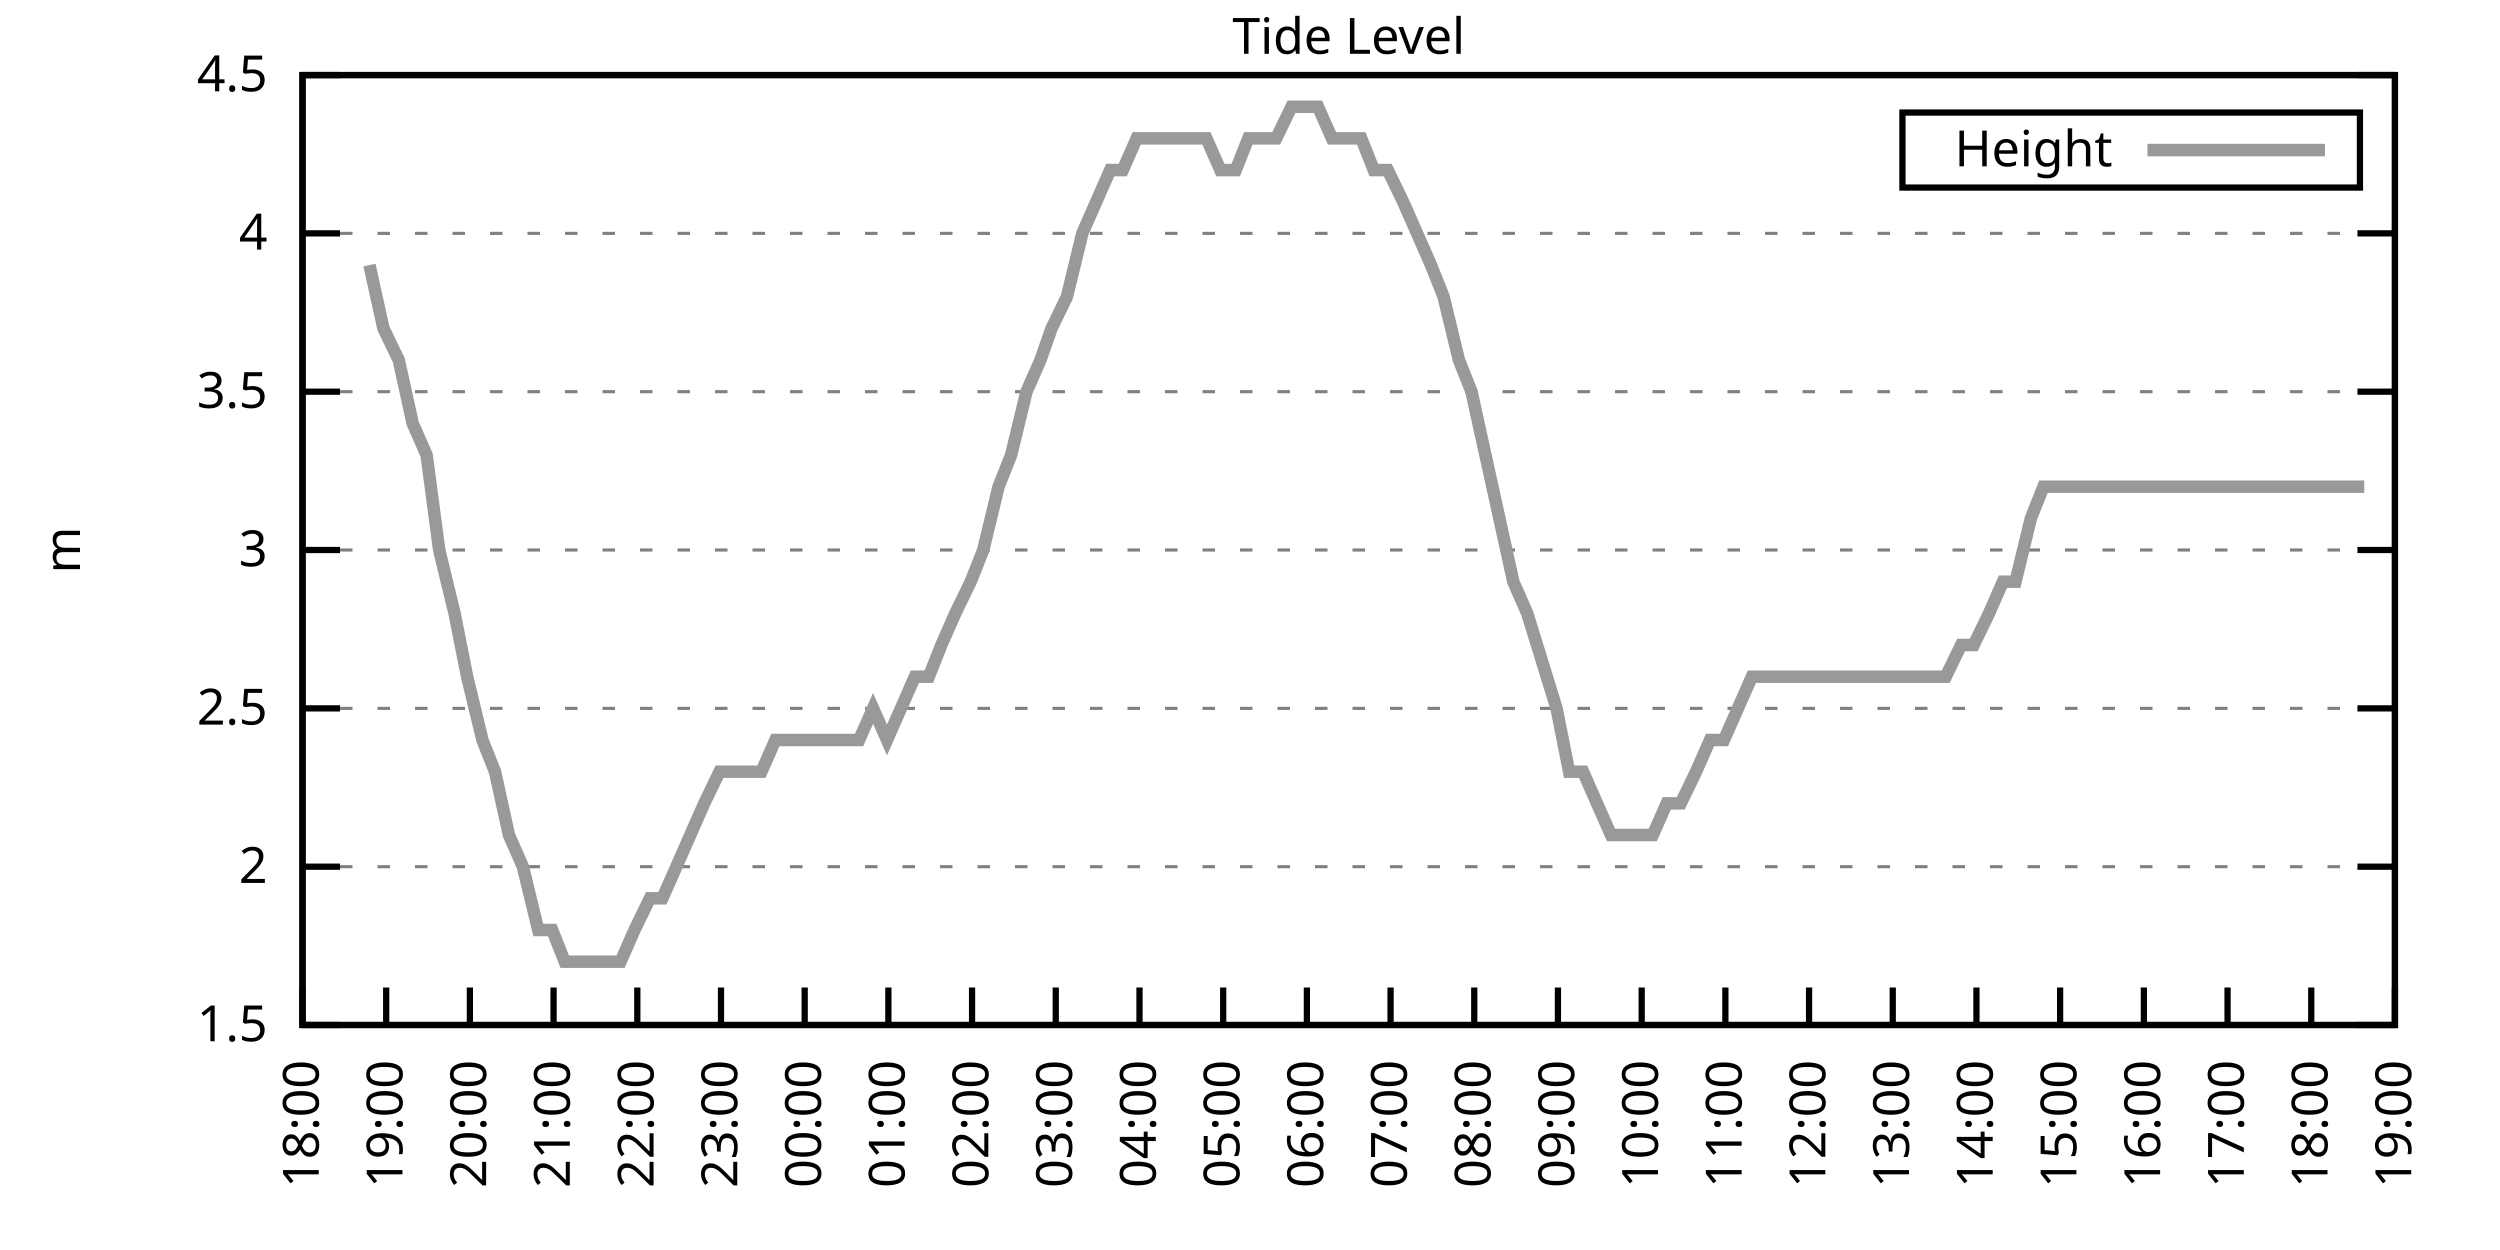
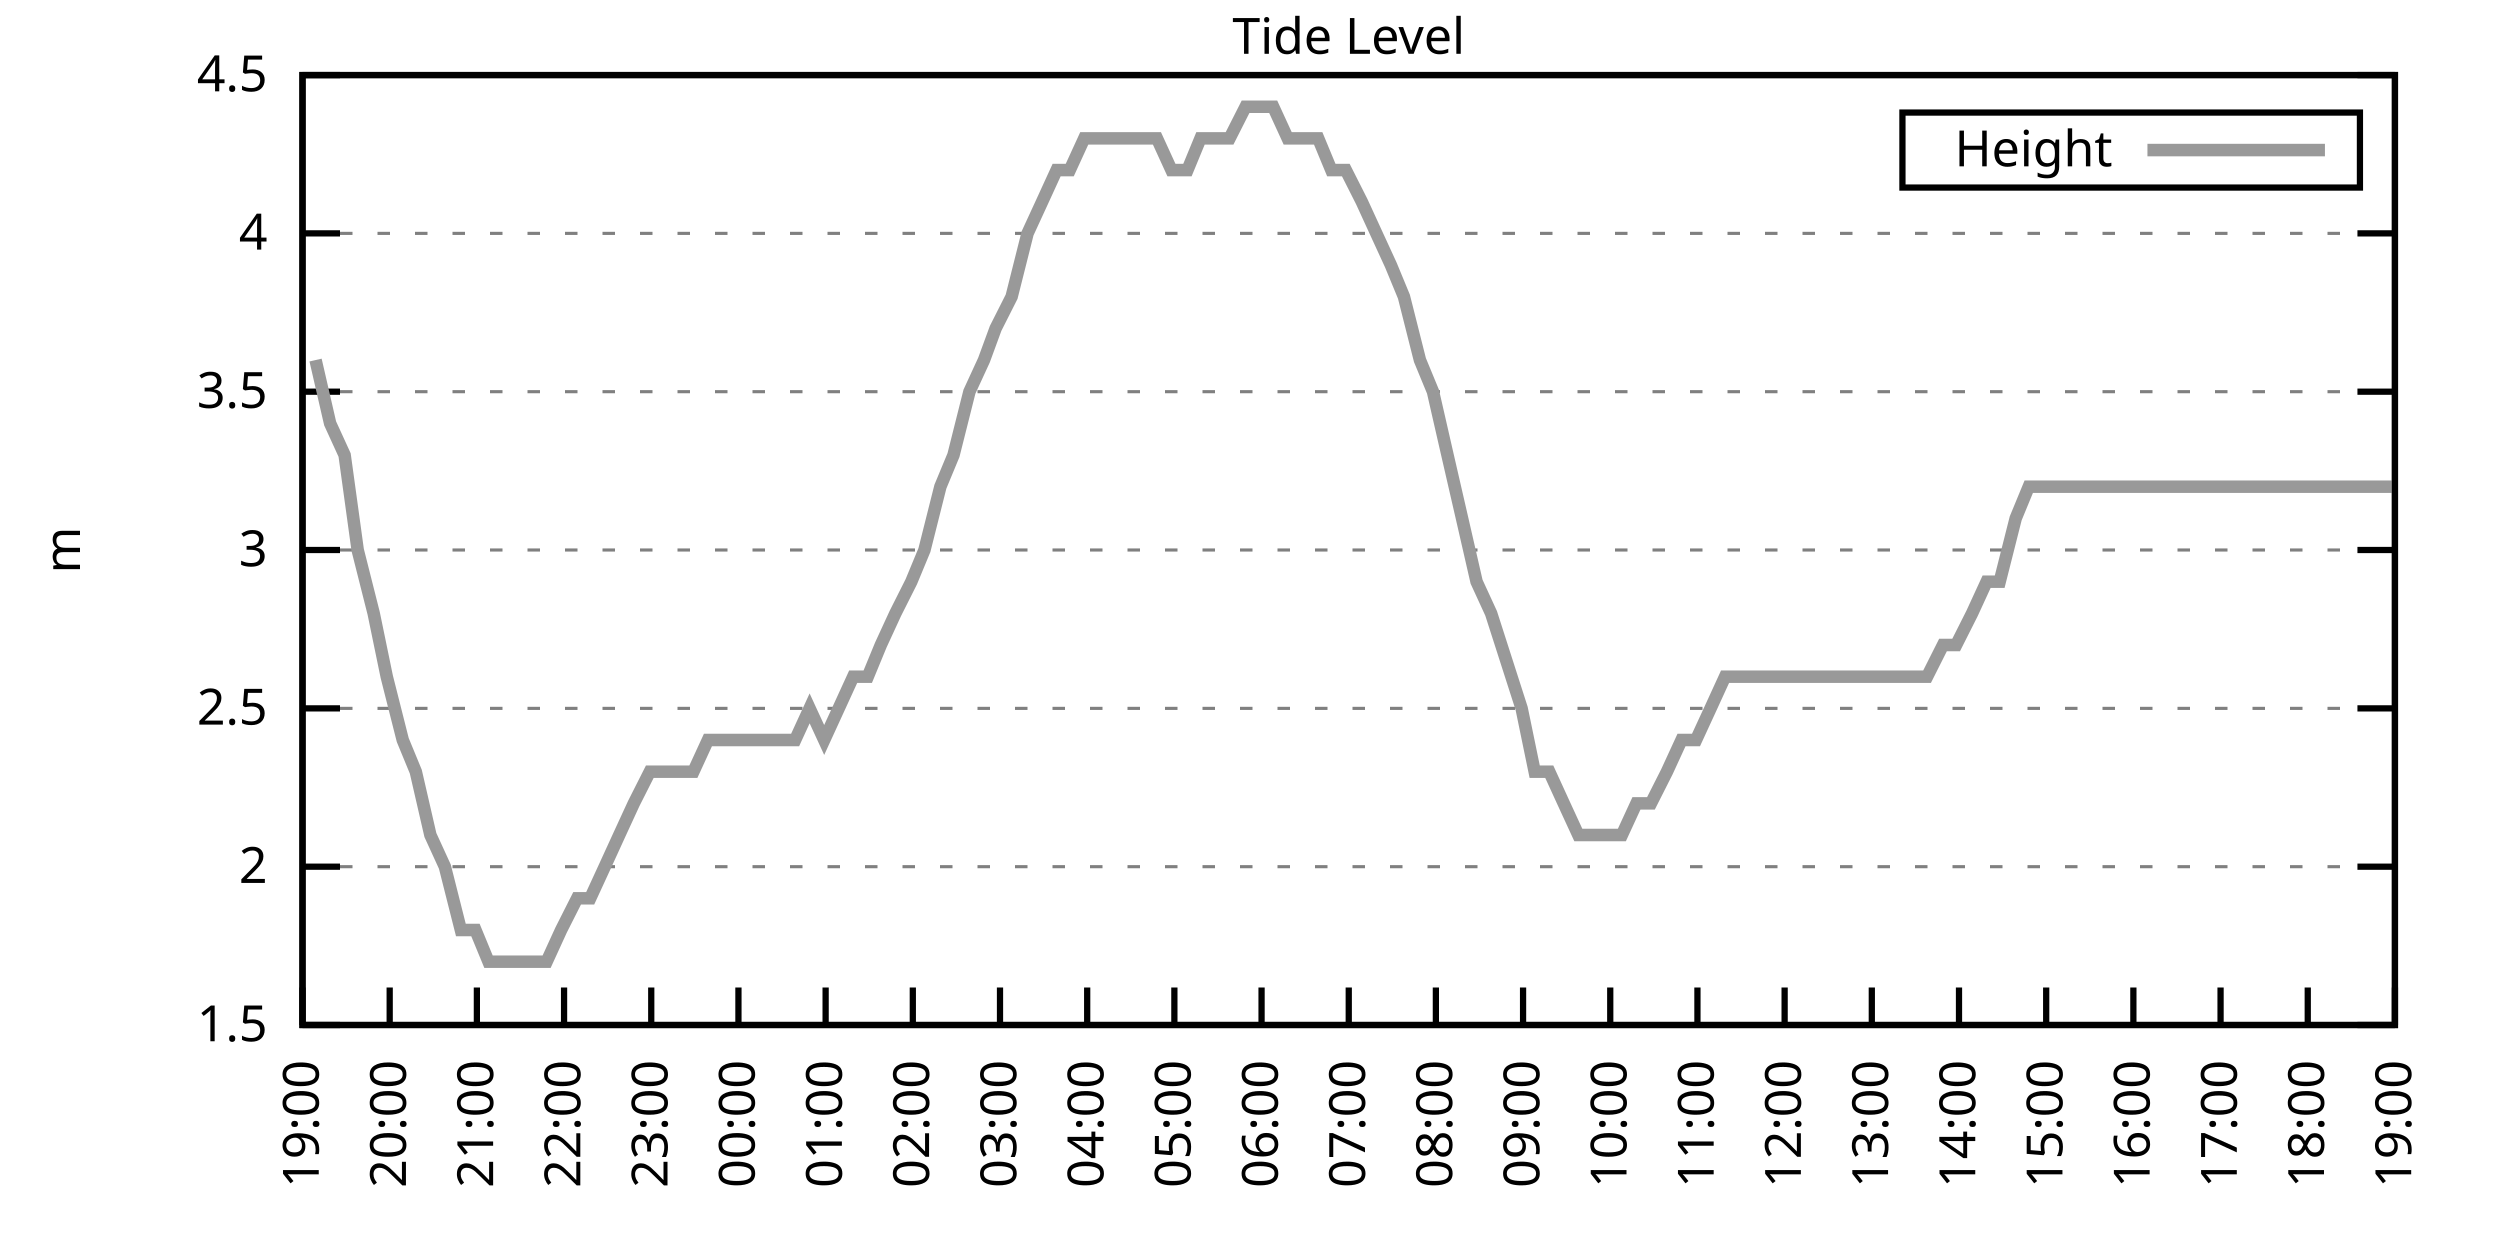
<svg xmlns="http://www.w3.org/2000/svg" xmlns:xlink="http://www.w3.org/1999/xlink" width="400" height="200" viewBox="0 0 400 200">
  <g id="gnuplot_canvas">
    <rect x="0" y="0" width="400" height="200" fill="none" />
    <defs>
      <circle id="gpDot" r="0.5" stroke-width="0.5" stroke="currentColor" />
      <path id="gpPt0" stroke-width="0.333" stroke="currentColor" d="M-1,0 h2 M0,-1 v2" />
      <path id="gpPt1" stroke-width="0.333" stroke="currentColor" d="M-1,-1 L1,1 M1,-1 L-1,1" />
      <path id="gpPt2" stroke-width="0.333" stroke="currentColor" d="M-1,0 L1,0 M0,-1 L0,1 M-1,-1 L1,1 M-1,1 L1,-1" />
      <rect id="gpPt3" stroke-width="0.333" stroke="currentColor" x="-1" y="-1" width="2" height="2" />
      <rect id="gpPt4" stroke-width="0.333" stroke="currentColor" fill="currentColor" x="-1" y="-1" width="2" height="2" />
      <circle id="gpPt5" stroke-width="0.333" stroke="currentColor" cx="0" cy="0" r="1" />
      <use xlink:href="#gpPt5" id="gpPt6" fill="currentColor" stroke="none" />
      <path id="gpPt7" stroke-width="0.333" stroke="currentColor" d="M0,-1.33 L-1.33,0.67 L1.33,0.67 z" />
      <use xlink:href="#gpPt7" id="gpPt8" fill="currentColor" stroke="none" />
      <use xlink:href="#gpPt7" id="gpPt9" stroke="currentColor" transform="rotate(180)" />
      <use xlink:href="#gpPt9" id="gpPt10" fill="currentColor" stroke="none" />
      <use xlink:href="#gpPt3" id="gpPt11" stroke="currentColor" transform="rotate(45)" />
      <use xlink:href="#gpPt11" id="gpPt12" fill="currentColor" stroke="none" />
      <path id="gpPt13" stroke-width="0.333" stroke="currentColor" d="M0,1.330 L1.265,0.411 L0.782,-1.067 L-0.782,-1.076 L-1.265,0.411 z" />
      <use xlink:href="#gpPt13" id="gpPt14" fill="currentColor" stroke="none" />
      <filter id="textbox" filterUnits="objectBoundingBox" x="0" y="0" height="1" width="1">
        <feFlood flood-color="white" flood-opacity="1" result="bgnd" />
        <feComposite in="SourceGraphic" in2="bgnd" operator="atop" />
      </filter>
      <filter id="greybox" filterUnits="objectBoundingBox" x="0" y="0" height="1" width="1">
        <feFlood flood-color="lightgrey" flood-opacity="1" result="grey" />
        <feComposite in="SourceGraphic" in2="grey" operator="atop" />
      </filter>
    </defs>
    <g fill="none" color="white" stroke="currentColor" stroke-width="1.00" stroke-linecap="butt" stroke-linejoin="miter">
</g>
    <g fill="none" color="black" stroke="currentColor" stroke-width="1.00" stroke-linecap="butt" stroke-linejoin="miter">
      <g stroke="none" shape-rendering="crispEdges">
        <polygon fill="rgb(255, 255, 255)" points="48.40,164.00 383.18,164.00 383.18,12.02 48.40,12.02 " />
      </g>
    </g>
    <g fill="none" color="black" stroke="currentColor" stroke-width="1.00" stroke-linecap="butt" stroke-linejoin="miter">
</g>
    <g fill="none" color="black" stroke="black" stroke-width="0.50" stroke-linecap="butt" stroke-linejoin="miter">
</g>
    <g fill="none" color="gray" stroke="currentColor" stroke-width="0.50" stroke-linecap="butt" stroke-linejoin="miter">
      <path stroke="gray" stroke-dasharray="2,4" class="gridline" d="M48.40,164.00 L383.19,164.00  " />
    </g>
    <g fill="none" color="gray" stroke="gray" stroke-width="1.00" stroke-linecap="butt" stroke-linejoin="miter">
</g>
    <g fill="none" color="black" stroke="currentColor" stroke-width="1.00" stroke-linecap="butt" stroke-linejoin="miter">
      <path stroke="black" d="M48.40,164.00 L54.40,164.00 M383.19,164.00 L377.19,164.00  " />
      <g transform="translate(42.80,166.60)" stroke="none" fill="black" font-family="Sans" font-size="8.00" text-anchor="end">
        <text>
          <tspan font-family="Sans"> 1.5</tspan>
        </text>
      </g>
    </g>
    <g fill="none" color="black" stroke="currentColor" stroke-width="1.00" stroke-linecap="butt" stroke-linejoin="miter">
</g>
    <g fill="none" color="black" stroke="black" stroke-width="0.50" stroke-linecap="butt" stroke-linejoin="miter">
</g>
    <g fill="none" color="gray" stroke="currentColor" stroke-width="0.50" stroke-linecap="butt" stroke-linejoin="miter">
      <path stroke="gray" stroke-dasharray="2,4" class="gridline" d="M48.40,138.67 L383.19,138.67  " />
    </g>
    <g fill="none" color="gray" stroke="gray" stroke-width="1.00" stroke-linecap="butt" stroke-linejoin="miter">
</g>
    <g fill="none" color="black" stroke="currentColor" stroke-width="1.00" stroke-linecap="butt" stroke-linejoin="miter">
      <path stroke="black" d="M48.40,138.67 L54.40,138.67 M383.19,138.67 L377.19,138.67  " />
      <g transform="translate(42.80,141.27)" stroke="none" fill="black" font-family="Sans" font-size="8.00" text-anchor="end">
        <text>
          <tspan font-family="Sans"> 2</tspan>
        </text>
      </g>
    </g>
    <g fill="none" color="black" stroke="currentColor" stroke-width="1.00" stroke-linecap="butt" stroke-linejoin="miter">
</g>
    <g fill="none" color="black" stroke="black" stroke-width="0.50" stroke-linecap="butt" stroke-linejoin="miter">
</g>
    <g fill="none" color="gray" stroke="currentColor" stroke-width="0.50" stroke-linecap="butt" stroke-linejoin="miter">
      <path stroke="gray" stroke-dasharray="2,4" class="gridline" d="M48.40,113.34 L383.19,113.34  " />
    </g>
    <g fill="none" color="gray" stroke="gray" stroke-width="1.00" stroke-linecap="butt" stroke-linejoin="miter">
</g>
    <g fill="none" color="black" stroke="currentColor" stroke-width="1.00" stroke-linecap="butt" stroke-linejoin="miter">
      <path stroke="black" d="M48.40,113.34 L54.40,113.34 M383.19,113.34 L377.19,113.34  " />
      <g transform="translate(42.80,115.94)" stroke="none" fill="black" font-family="Sans" font-size="8.00" text-anchor="end">
        <text>
          <tspan font-family="Sans"> 2.5</tspan>
        </text>
      </g>
    </g>
    <g fill="none" color="black" stroke="currentColor" stroke-width="1.00" stroke-linecap="butt" stroke-linejoin="miter">
</g>
    <g fill="none" color="black" stroke="black" stroke-width="0.50" stroke-linecap="butt" stroke-linejoin="miter">
</g>
    <g fill="none" color="gray" stroke="currentColor" stroke-width="0.50" stroke-linecap="butt" stroke-linejoin="miter">
      <path stroke="gray" stroke-dasharray="2,4" class="gridline" d="M48.40,88.00 L383.19,88.00  " />
    </g>
    <g fill="none" color="gray" stroke="gray" stroke-width="1.00" stroke-linecap="butt" stroke-linejoin="miter">
</g>
    <g fill="none" color="black" stroke="currentColor" stroke-width="1.00" stroke-linecap="butt" stroke-linejoin="miter">
      <path stroke="black" d="M48.40,88.00 L54.40,88.00 M383.19,88.00 L377.19,88.00  " />
      <g transform="translate(42.80,90.60)" stroke="none" fill="black" font-family="Sans" font-size="8.00" text-anchor="end">
        <text>
          <tspan font-family="Sans"> 3</tspan>
        </text>
      </g>
    </g>
    <g fill="none" color="black" stroke="currentColor" stroke-width="1.00" stroke-linecap="butt" stroke-linejoin="miter">
</g>
    <g fill="none" color="black" stroke="black" stroke-width="0.50" stroke-linecap="butt" stroke-linejoin="miter">
</g>
    <g fill="none" color="gray" stroke="currentColor" stroke-width="0.50" stroke-linecap="butt" stroke-linejoin="miter">
      <path stroke="gray" stroke-dasharray="2,4" class="gridline" d="M48.40,62.67 L383.19,62.67  " />
    </g>
    <g fill="none" color="gray" stroke="gray" stroke-width="1.00" stroke-linecap="butt" stroke-linejoin="miter">
</g>
    <g fill="none" color="black" stroke="currentColor" stroke-width="1.00" stroke-linecap="butt" stroke-linejoin="miter">
      <path stroke="black" d="M48.40,62.67 L54.40,62.67 M383.19,62.67 L377.19,62.67  " />
      <g transform="translate(42.80,65.27)" stroke="none" fill="black" font-family="Sans" font-size="8.00" text-anchor="end">
        <text>
          <tspan font-family="Sans"> 3.5</tspan>
        </text>
      </g>
    </g>
    <g fill="none" color="black" stroke="currentColor" stroke-width="1.00" stroke-linecap="butt" stroke-linejoin="miter">
</g>
    <g fill="none" color="black" stroke="black" stroke-width="0.50" stroke-linecap="butt" stroke-linejoin="miter">
</g>
    <g fill="none" color="gray" stroke="currentColor" stroke-width="0.50" stroke-linecap="butt" stroke-linejoin="miter">
      <path stroke="gray" stroke-dasharray="2,4" class="gridline" d="M48.40,37.34 L383.19,37.34  " />
    </g>
    <g fill="none" color="gray" stroke="gray" stroke-width="1.00" stroke-linecap="butt" stroke-linejoin="miter">
</g>
    <g fill="none" color="black" stroke="currentColor" stroke-width="1.00" stroke-linecap="butt" stroke-linejoin="miter">
      <path stroke="black" d="M48.40,37.34 L54.40,37.34 M383.19,37.34 L377.19,37.34  " />
      <g transform="translate(42.80,39.94)" stroke="none" fill="black" font-family="Sans" font-size="8.00" text-anchor="end">
        <text>
          <tspan font-family="Sans"> 4</tspan>
        </text>
      </g>
    </g>
    <g fill="none" color="black" stroke="currentColor" stroke-width="1.00" stroke-linecap="butt" stroke-linejoin="miter">
</g>
    <g fill="none" color="black" stroke="black" stroke-width="0.50" stroke-linecap="butt" stroke-linejoin="miter">
</g>
    <g fill="none" color="gray" stroke="currentColor" stroke-width="0.50" stroke-linecap="butt" stroke-linejoin="miter">
      <path stroke="gray" stroke-dasharray="2,4" class="gridline" d="M48.40,12.01 L383.19,12.01  " />
    </g>
    <g fill="none" color="gray" stroke="gray" stroke-width="1.00" stroke-linecap="butt" stroke-linejoin="miter">
</g>
    <g fill="none" color="black" stroke="currentColor" stroke-width="1.00" stroke-linecap="butt" stroke-linejoin="miter">
      <path stroke="black" d="M48.40,12.01 L54.40,12.01 M383.19,12.01 L377.19,12.01  " />
      <g transform="translate(42.80,14.61)" stroke="none" fill="black" font-family="Sans" font-size="8.00" text-anchor="end">
        <text>
          <tspan font-family="Sans"> 4.5</tspan>
        </text>
      </g>
    </g>
    <g fill="none" color="black" stroke="currentColor" stroke-width="1.00" stroke-linecap="butt" stroke-linejoin="miter">
      <path stroke="black" d="M48.40,164.00 L48.40,158.00  " />
      <g transform="translate(51.00,169.60) rotate(270.00)" stroke="none" fill="black" font-family="Sans" font-size="8.00" text-anchor="end">
        <text>
-           <tspan font-family="Sans">18:00</tspan>
-         </text>
-       </g>
-     </g>
-     <g fill="none" color="black" stroke="currentColor" stroke-width="1.00" stroke-linecap="butt" stroke-linejoin="miter">
-       <path stroke="black" d="M61.79,164.00 L61.79,158.00  " />
-       <g transform="translate(64.39,169.60) rotate(270.00)" stroke="none" fill="black" font-family="Sans" font-size="8.00" text-anchor="end">
-         <text>
          <tspan font-family="Sans">19:00</tspan>
        </text>
      </g>
    </g>
    <g fill="none" color="black" stroke="currentColor" stroke-width="1.00" stroke-linecap="butt" stroke-linejoin="miter">
-       <path stroke="black" d="M75.18,164.00 L75.18,158.00  " />
-       <g transform="translate(77.78,169.60) rotate(270.00)" stroke="none" fill="black" font-family="Sans" font-size="8.00" text-anchor="end">
+       <path stroke="black" d="M62.35,164.00 L62.35,158.00  " />
+       <g transform="translate(64.95,169.60) rotate(270.00)" stroke="none" fill="black" font-family="Sans" font-size="8.00" text-anchor="end">
        <text>
          <tspan font-family="Sans">20:00</tspan>
        </text>
      </g>
    </g>
    <g fill="none" color="black" stroke="currentColor" stroke-width="1.00" stroke-linecap="butt" stroke-linejoin="miter">
-       <path stroke="black" d="M88.57,164.00 L88.57,158.00  " />
-       <g transform="translate(91.17,169.60) rotate(270.00)" stroke="none" fill="black" font-family="Sans" font-size="8.00" text-anchor="end">
+       <path stroke="black" d="M76.30,164.00 L76.30,158.00  " />
+       <g transform="translate(78.90,169.60) rotate(270.00)" stroke="none" fill="black" font-family="Sans" font-size="8.00" text-anchor="end">
        <text>
          <tspan font-family="Sans">21:00</tspan>
        </text>
      </g>
    </g>
    <g fill="none" color="black" stroke="currentColor" stroke-width="1.00" stroke-linecap="butt" stroke-linejoin="miter">
-       <path stroke="black" d="M101.97,164.00 L101.97,158.00  " />
-       <g transform="translate(104.57,169.60) rotate(270.00)" stroke="none" fill="black" font-family="Sans" font-size="8.00" text-anchor="end">
+       <path stroke="black" d="M90.25,164.00 L90.25,158.00  " />
+       <g transform="translate(92.85,169.60) rotate(270.00)" stroke="none" fill="black" font-family="Sans" font-size="8.00" text-anchor="end">
        <text>
          <tspan font-family="Sans">22:00</tspan>
        </text>
      </g>
    </g>
    <g fill="none" color="black" stroke="currentColor" stroke-width="1.00" stroke-linecap="butt" stroke-linejoin="miter">
-       <path stroke="black" d="M115.36,164.00 L115.36,158.00  " />
-       <g transform="translate(117.96,169.60) rotate(270.00)" stroke="none" fill="black" font-family="Sans" font-size="8.00" text-anchor="end">
+       <path stroke="black" d="M104.20,164.00 L104.20,158.00  " />
+       <g transform="translate(106.80,169.60) rotate(270.00)" stroke="none" fill="black" font-family="Sans" font-size="8.00" text-anchor="end">
        <text>
          <tspan font-family="Sans">23:00</tspan>
        </text>
      </g>
    </g>
    <g fill="none" color="black" stroke="currentColor" stroke-width="1.00" stroke-linecap="butt" stroke-linejoin="miter">
-       <path stroke="black" d="M128.75,164.00 L128.75,158.00  " />
-       <g transform="translate(131.35,169.60) rotate(270.00)" stroke="none" fill="black" font-family="Sans" font-size="8.00" text-anchor="end">
+       <path stroke="black" d="M118.15,164.00 L118.15,158.00  " />
+       <g transform="translate(120.75,169.60) rotate(270.00)" stroke="none" fill="black" font-family="Sans" font-size="8.00" text-anchor="end">
        <text>
          <tspan font-family="Sans">00:00</tspan>
        </text>
      </g>
    </g>
    <g fill="none" color="black" stroke="currentColor" stroke-width="1.00" stroke-linecap="butt" stroke-linejoin="miter">
-       <path stroke="black" d="M142.14,164.00 L142.14,158.00  " />
-       <g transform="translate(144.74,169.60) rotate(270.00)" stroke="none" fill="black" font-family="Sans" font-size="8.00" text-anchor="end">
+       <path stroke="black" d="M132.10,164.00 L132.10,158.00  " />
+       <g transform="translate(134.70,169.60) rotate(270.00)" stroke="none" fill="black" font-family="Sans" font-size="8.00" text-anchor="end">
        <text>
          <tspan font-family="Sans">01:00</tspan>
        </text>
      </g>
    </g>
    <g fill="none" color="black" stroke="currentColor" stroke-width="1.00" stroke-linecap="butt" stroke-linejoin="miter">
-       <path stroke="black" d="M155.53,164.00 L155.53,158.00  " />
-       <g transform="translate(158.13,169.60) rotate(270.00)" stroke="none" fill="black" font-family="Sans" font-size="8.00" text-anchor="end">
+       <path stroke="black" d="M146.05,164.00 L146.05,158.00  " />
+       <g transform="translate(148.65,169.60) rotate(270.00)" stroke="none" fill="black" font-family="Sans" font-size="8.00" text-anchor="end">
        <text>
          <tspan font-family="Sans">02:00</tspan>
        </text>
      </g>
    </g>
    <g fill="none" color="black" stroke="currentColor" stroke-width="1.00" stroke-linecap="butt" stroke-linejoin="miter">
-       <path stroke="black" d="M168.92,164.00 L168.92,158.00  " />
-       <g transform="translate(171.52,169.60) rotate(270.00)" stroke="none" fill="black" font-family="Sans" font-size="8.00" text-anchor="end">
+       <path stroke="black" d="M160.00,164.00 L160.00,158.00  " />
+       <g transform="translate(162.60,169.60) rotate(270.00)" stroke="none" fill="black" font-family="Sans" font-size="8.00" text-anchor="end">
        <text>
          <tspan font-family="Sans">03:00</tspan>
        </text>
      </g>
    </g>
    <g fill="none" color="black" stroke="currentColor" stroke-width="1.00" stroke-linecap="butt" stroke-linejoin="miter">
-       <path stroke="black" d="M182.32,164.00 L182.32,158.00  " />
-       <g transform="translate(184.92,169.60) rotate(270.00)" stroke="none" fill="black" font-family="Sans" font-size="8.00" text-anchor="end">
+       <path stroke="black" d="M173.95,164.00 L173.95,158.00  " />
+       <g transform="translate(176.55,169.60) rotate(270.00)" stroke="none" fill="black" font-family="Sans" font-size="8.00" text-anchor="end">
        <text>
          <tspan font-family="Sans">04:00</tspan>
        </text>
      </g>
    </g>
    <g fill="none" color="black" stroke="currentColor" stroke-width="1.00" stroke-linecap="butt" stroke-linejoin="miter">
-       <path stroke="black" d="M195.71,164.00 L195.71,158.00  " />
-       <g transform="translate(198.31,169.60) rotate(270.00)" stroke="none" fill="black" font-family="Sans" font-size="8.00" text-anchor="end">
+       <path stroke="black" d="M187.90,164.00 L187.90,158.00  " />
+       <g transform="translate(190.50,169.60) rotate(270.00)" stroke="none" fill="black" font-family="Sans" font-size="8.00" text-anchor="end">
        <text>
          <tspan font-family="Sans">05:00</tspan>
        </text>
      </g>
    </g>
    <g fill="none" color="black" stroke="currentColor" stroke-width="1.00" stroke-linecap="butt" stroke-linejoin="miter">
-       <path stroke="black" d="M209.10,164.00 L209.10,158.00  " />
-       <g transform="translate(211.70,169.60) rotate(270.00)" stroke="none" fill="black" font-family="Sans" font-size="8.00" text-anchor="end">
+       <path stroke="black" d="M201.85,164.00 L201.85,158.00  " />
+       <g transform="translate(204.45,169.60) rotate(270.00)" stroke="none" fill="black" font-family="Sans" font-size="8.00" text-anchor="end">
        <text>
          <tspan font-family="Sans">06:00</tspan>
        </text>
      </g>
    </g>
    <g fill="none" color="black" stroke="currentColor" stroke-width="1.00" stroke-linecap="butt" stroke-linejoin="miter">
-       <path stroke="black" d="M222.49,164.00 L222.49,158.00  " />
-       <g transform="translate(225.09,169.60) rotate(270.00)" stroke="none" fill="black" font-family="Sans" font-size="8.00" text-anchor="end">
+       <path stroke="black" d="M215.80,164.00 L215.80,158.00  " />
+       <g transform="translate(218.40,169.60) rotate(270.00)" stroke="none" fill="black" font-family="Sans" font-size="8.00" text-anchor="end">
        <text>
          <tspan font-family="Sans">07:00</tspan>
        </text>
      </g>
    </g>
    <g fill="none" color="black" stroke="currentColor" stroke-width="1.00" stroke-linecap="butt" stroke-linejoin="miter">
-       <path stroke="black" d="M235.88,164.00 L235.88,158.00  " />
-       <g transform="translate(238.48,169.60) rotate(270.00)" stroke="none" fill="black" font-family="Sans" font-size="8.00" text-anchor="end">
+       <path stroke="black" d="M229.74,164.00 L229.74,158.00  " />
+       <g transform="translate(232.34,169.60) rotate(270.00)" stroke="none" fill="black" font-family="Sans" font-size="8.00" text-anchor="end">
        <text>
          <tspan font-family="Sans">08:00</tspan>
        </text>
      </g>
    </g>
    <g fill="none" color="black" stroke="currentColor" stroke-width="1.00" stroke-linecap="butt" stroke-linejoin="miter">
-       <path stroke="black" d="M249.27,164.00 L249.27,158.00  " />
-       <g transform="translate(251.87,169.60) rotate(270.00)" stroke="none" fill="black" font-family="Sans" font-size="8.00" text-anchor="end">
+       <path stroke="black" d="M243.69,164.00 L243.69,158.00  " />
+       <g transform="translate(246.29,169.60) rotate(270.00)" stroke="none" fill="black" font-family="Sans" font-size="8.00" text-anchor="end">
        <text>
          <tspan font-family="Sans">09:00</tspan>
        </text>
      </g>
    </g>
    <g fill="none" color="black" stroke="currentColor" stroke-width="1.00" stroke-linecap="butt" stroke-linejoin="miter">
-       <path stroke="black" d="M262.67,164.00 L262.67,158.00  " />
-       <g transform="translate(265.27,169.60) rotate(270.00)" stroke="none" fill="black" font-family="Sans" font-size="8.00" text-anchor="end">
+       <path stroke="black" d="M257.64,164.00 L257.64,158.00  " />
+       <g transform="translate(260.24,169.60) rotate(270.00)" stroke="none" fill="black" font-family="Sans" font-size="8.00" text-anchor="end">
        <text>
          <tspan font-family="Sans">10:00</tspan>
        </text>
      </g>
    </g>
    <g fill="none" color="black" stroke="currentColor" stroke-width="1.00" stroke-linecap="butt" stroke-linejoin="miter">
-       <path stroke="black" d="M276.06,164.00 L276.06,158.00  " />
-       <g transform="translate(278.66,169.60) rotate(270.00)" stroke="none" fill="black" font-family="Sans" font-size="8.00" text-anchor="end">
+       <path stroke="black" d="M271.59,164.00 L271.59,158.00  " />
+       <g transform="translate(274.19,169.60) rotate(270.00)" stroke="none" fill="black" font-family="Sans" font-size="8.00" text-anchor="end">
        <text>
          <tspan font-family="Sans">11:00</tspan>
        </text>
      </g>
    </g>
    <g fill="none" color="black" stroke="currentColor" stroke-width="1.00" stroke-linecap="butt" stroke-linejoin="miter">
-       <path stroke="black" d="M289.45,164.00 L289.45,158.00  " />
-       <g transform="translate(292.05,169.60) rotate(270.00)" stroke="none" fill="black" font-family="Sans" font-size="8.00" text-anchor="end">
+       <path stroke="black" d="M285.54,164.00 L285.54,158.00  " />
+       <g transform="translate(288.14,169.60) rotate(270.00)" stroke="none" fill="black" font-family="Sans" font-size="8.00" text-anchor="end">
        <text>
          <tspan font-family="Sans">12:00</tspan>
        </text>
      </g>
    </g>
    <g fill="none" color="black" stroke="currentColor" stroke-width="1.00" stroke-linecap="butt" stroke-linejoin="miter">
-       <path stroke="black" d="M302.84,164.00 L302.84,158.00  " />
-       <g transform="translate(305.44,169.60) rotate(270.00)" stroke="none" fill="black" font-family="Sans" font-size="8.00" text-anchor="end">
+       <path stroke="black" d="M299.49,164.00 L299.49,158.00  " />
+       <g transform="translate(302.09,169.60) rotate(270.00)" stroke="none" fill="black" font-family="Sans" font-size="8.00" text-anchor="end">
        <text>
          <tspan font-family="Sans">13:00</tspan>
        </text>
      </g>
    </g>
    <g fill="none" color="black" stroke="currentColor" stroke-width="1.00" stroke-linecap="butt" stroke-linejoin="miter">
-       <path stroke="black" d="M316.23,164.00 L316.23,158.00  " />
-       <g transform="translate(318.83,169.60) rotate(270.00)" stroke="none" fill="black" font-family="Sans" font-size="8.00" text-anchor="end">
+       <path stroke="black" d="M313.44,164.00 L313.44,158.00  " />
+       <g transform="translate(316.04,169.60) rotate(270.00)" stroke="none" fill="black" font-family="Sans" font-size="8.00" text-anchor="end">
        <text>
          <tspan font-family="Sans">14:00</tspan>
        </text>
      </g>
    </g>
    <g fill="none" color="black" stroke="currentColor" stroke-width="1.00" stroke-linecap="butt" stroke-linejoin="miter">
-       <path stroke="black" d="M329.62,164.00 L329.62,158.00  " />
-       <g transform="translate(332.22,169.60) rotate(270.00)" stroke="none" fill="black" font-family="Sans" font-size="8.00" text-anchor="end">
+       <path stroke="black" d="M327.39,164.00 L327.39,158.00  " />
+       <g transform="translate(329.99,169.60) rotate(270.00)" stroke="none" fill="black" font-family="Sans" font-size="8.00" text-anchor="end">
        <text>
          <tspan font-family="Sans">15:00</tspan>
        </text>
      </g>
    </g>
    <g fill="none" color="black" stroke="currentColor" stroke-width="1.00" stroke-linecap="butt" stroke-linejoin="miter">
-       <path stroke="black" d="M343.02,164.00 L343.02,158.00  " />
-       <g transform="translate(345.62,169.60) rotate(270.00)" stroke="none" fill="black" font-family="Sans" font-size="8.00" text-anchor="end">
+       <path stroke="black" d="M341.34,164.00 L341.34,158.00  " />
+       <g transform="translate(343.94,169.60) rotate(270.00)" stroke="none" fill="black" font-family="Sans" font-size="8.00" text-anchor="end">
        <text>
          <tspan font-family="Sans">16:00</tspan>
        </text>
      </g>
    </g>
    <g fill="none" color="black" stroke="currentColor" stroke-width="1.00" stroke-linecap="butt" stroke-linejoin="miter">
-       <path stroke="black" d="M356.41,164.00 L356.41,158.00  " />
-       <g transform="translate(359.01,169.60) rotate(270.00)" stroke="none" fill="black" font-family="Sans" font-size="8.00" text-anchor="end">
+       <path stroke="black" d="M355.29,164.00 L355.29,158.00  " />
+       <g transform="translate(357.89,169.60) rotate(270.00)" stroke="none" fill="black" font-family="Sans" font-size="8.00" text-anchor="end">
        <text>
          <tspan font-family="Sans">17:00</tspan>
        </text>
      </g>
    </g>
    <g fill="none" color="black" stroke="currentColor" stroke-width="1.00" stroke-linecap="butt" stroke-linejoin="miter">
-       <path stroke="black" d="M369.80,164.00 L369.80,158.00  " />
-       <g transform="translate(372.40,169.60) rotate(270.00)" stroke="none" fill="black" font-family="Sans" font-size="8.00" text-anchor="end">
+       <path stroke="black" d="M369.24,164.00 L369.24,158.00  " />
+       <g transform="translate(371.84,169.60) rotate(270.00)" stroke="none" fill="black" font-family="Sans" font-size="8.00" text-anchor="end">
        <text>
          <tspan font-family="Sans">18:00</tspan>
        </text>
      </g>
    </g>
    <g fill="none" color="black" stroke="currentColor" stroke-width="1.00" stroke-linecap="butt" stroke-linejoin="miter">
      <path stroke="black" d="M383.19,164.00 L383.19,158.00  " />
      <g transform="translate(385.79,169.60) rotate(270.00)" stroke="none" fill="black" font-family="Sans" font-size="8.00" text-anchor="end">
        <text>
          <tspan font-family="Sans">19:00</tspan>
        </text>
      </g>
    </g>
    <g fill="none" color="black" stroke="currentColor" stroke-width="1.00" stroke-linecap="butt" stroke-linejoin="miter">
</g>
    <g fill="none" color="black" stroke="currentColor" stroke-width="1.00" stroke-linecap="butt" stroke-linejoin="miter">
      <path stroke="black" d="M48.40,12.01 L48.40,164.00 L383.19,164.00 L383.19,12.01 L48.40,12.01 Z  " />
    </g>
    <g fill="none" color="black" stroke="currentColor" stroke-width="1.00" stroke-linecap="butt" stroke-linejoin="miter">
</g>
    <g fill="none" color="black" stroke="currentColor" stroke-width="1.00" stroke-linecap="butt" stroke-linejoin="miter">
      <path stroke="black" d="M304.39,30.01 L304.39,18.01 L377.59,18.01 L377.59,30.01 L304.39,30.01 Z  " />
    </g>
    <g id="Tide_level_plot_1">
      <g fill="none" color="white" stroke="black" stroke-width="2.00" stroke-linecap="butt" stroke-linejoin="miter">
</g>
      <g fill="none" color="black" stroke="currentColor" stroke-width="2.00" stroke-linecap="butt" stroke-linejoin="miter">
        <g transform="translate(337.99,26.61)" stroke="none" fill="black" font-family="Sans" font-size="8.00" text-anchor="end">
          <text>
            <tspan font-family="Sans">Height</tspan>
          </text>
        </g>
      </g>
      <g fill="none" color="black" stroke="currentColor" stroke-width="2.00" stroke-linecap="butt" stroke-linejoin="miter">
-         <path stroke="rgb(153, 153, 153)" d="M343.59,24.01 L371.99,24.01 M59.11,42.41 L61.35,52.54 L63.80,57.61 L66.03,67.74 L68.26,72.81 L70.27,88.00   L72.73,98.14 L74.74,108.27 L77.19,118.40 L79.20,123.47 L81.43,133.60 L83.66,138.67 L86.12,148.80 L88.35,148.80   L90.36,153.87 L92.59,153.87 L94.82,153.87 L97.28,153.87 L99.29,153.87 L101.52,148.80 L103.98,143.73 L105.98,143.73   L108.22,138.67 L110.45,133.60 L112.68,128.54 L115.13,123.47 L117.14,123.47 L119.38,123.47 L121.83,123.47 L124.06,118.40   L126.07,118.40 L128.30,118.40 L130.76,118.40 L132.99,118.40 L135.00,118.40 L137.45,118.40 L139.69,113.34 L141.92,118.40   L144.15,113.34 L146.38,108.27 L148.61,108.27 L150.62,103.20 L152.85,98.14 L155.31,93.07 L157.32,88.00 L159.77,77.87   L161.78,72.81 L164.24,62.67 L166.47,57.61 L168.25,52.54 L170.71,47.47 L173.17,37.34 L175.40,32.28 L177.63,27.21   L179.64,27.21 L181.87,22.14 L184.10,22.14 L186.56,22.14 L188.57,22.14 L191.02,22.14 L193.03,22.14 L195.26,27.21   L197.72,27.21 L199.73,22.14 L201.96,22.14 L204.19,22.14 L206.64,17.08 L208.65,17.08 L210.88,17.08 L213.12,22.14   L215.57,22.14 L217.80,22.14 L219.81,27.21 L222.04,27.21 L224.50,32.28 L226.73,37.34 L228.96,42.41 L230.97,47.47   L233.43,57.61 L235.44,62.67 L237.67,72.81 L239.90,82.94 L242.13,93.07 L244.36,98.14 L249.05,113.34 L251.06,123.47   L253.29,123.47 L255.52,128.54 L257.76,133.60 L259.99,133.60 L262.44,133.60 L264.45,133.60 L266.68,128.54 L268.92,128.54   L271.37,123.47 L273.60,118.40 L275.83,118.40 L278.07,113.34 L280.30,108.27 L282.31,108.27 L284.76,108.27 L286.99,108.27   L289.00,108.27 L291.23,108.27 L293.47,108.27 L295.92,108.27 L297.93,108.27 L300.16,108.27 L302.62,108.27 L304.63,108.27   L307.08,108.27 L308.87,108.27 L311.32,108.27 L313.78,103.20 L315.79,103.20 L318.24,98.14 L320.47,93.07 L322.48,93.07   L324.94,82.94 L326.95,77.87 L329.40,77.87 L331.63,77.87 L333.86,77.87 L336.10,77.87 L338.33,77.87 L340.34,77.87   L342.57,77.87 L344.80,77.87 L347.03,77.87 L349.49,77.87 L351.50,77.87 L353.73,77.87 L355.96,77.87 L358.42,77.87   L360.42,77.87 L362.88,77.87 L365.11,77.87 L367.34,77.87 L369.35,77.87 L371.81,77.87 L373.82,77.87 L376.27,77.87   L378.28,77.87  " />
+         <path stroke="rgb(153, 153, 153)" d="M343.59,24.01 L371.99,24.01 M50.49,57.61 L52.82,67.74 L55.14,72.81 L57.23,88.00 L59.79,98.14 L61.88,108.27   L64.44,118.40 L66.53,123.47 L68.86,133.60 L71.18,138.67 L73.74,148.80 L76.07,148.80 L78.16,153.87 L80.48,153.87   L82.81,153.87 L85.37,153.87 L87.46,153.87 L89.78,148.80 L92.34,143.73 L94.43,143.73 L96.76,138.67 L99.08,133.60   L101.41,128.54 L103.97,123.47 L106.06,123.47 L108.38,123.47 L110.94,123.47 L113.27,118.40 L115.36,118.40 L117.68,118.40   L120.24,118.40 L122.57,118.40 L124.66,118.40 L127.22,118.40 L129.54,113.34 L131.87,118.40 L134.19,113.34 L136.51,108.27   L138.84,108.27 L140.93,103.20 L143.26,98.14 L145.81,93.07 L147.91,88.00 L150.46,77.87 L152.56,72.81 L155.11,62.67   L157.44,57.61 L159.30,52.54 L161.86,47.47 L164.41,37.34 L166.74,32.28 L169.06,27.21 L171.16,27.21 L173.48,22.14   L175.81,22.14 L178.36,22.14 L180.46,22.14 L183.01,22.14 L185.11,22.14 L187.43,27.21 L189.99,27.21 L192.08,22.14   L194.41,22.14 L196.73,22.14 L199.29,17.08 L201.38,17.08 L203.71,17.08 L206.03,22.14 L208.59,22.14 L210.91,22.14   L213.01,27.21 L215.33,27.21 L217.89,32.28 L220.21,37.34 L222.54,42.41 L224.63,47.47 L227.19,57.61 L229.28,62.67   L231.60,72.81 L233.93,82.94 L236.25,93.07 L238.58,98.14 L243.46,113.34 L245.55,123.47 L247.88,123.47 L250.20,128.54   L252.53,133.60 L254.85,133.60 L257.41,133.60 L259.50,133.60 L261.83,128.54 L264.15,128.54 L266.71,123.47 L269.04,118.40   L271.36,118.40 L273.69,113.34 L276.01,108.27 L278.10,108.27 L280.66,108.27 L282.99,108.27 L285.08,108.27 L287.40,108.27   L289.73,108.27 L292.29,108.27 L294.38,108.27 L296.70,108.27 L299.26,108.27 L301.35,108.27 L303.91,108.27 L305.77,108.27   L308.33,108.27 L310.88,103.20 L312.98,103.20 L315.53,98.14 L317.86,93.07 L319.95,93.07 L322.51,82.94 L324.60,77.87   L327.16,77.87 L329.48,77.87 L331.81,77.87 L334.13,77.87 L336.46,77.87 L338.55,77.87 L340.88,77.87 L343.20,77.87   L345.53,77.87 L348.08,77.87 L350.18,77.87 L352.50,77.87 L354.83,77.87 L357.38,77.87 L359.48,77.87 L362.03,77.87   L364.36,77.87 L366.68,77.87 L368.78,77.87 L371.33,77.87 L373.43,77.87 L375.98,77.87 L378.08,77.87 L380.63,77.87   L382.96,77.87  " />
      </g>
    </g>
    <g fill="none" color="black" stroke="currentColor" stroke-width="2.00" stroke-linecap="butt" stroke-linejoin="miter">
</g>
    <g fill="none" color="black" stroke="black" stroke-width="1.00" stroke-linecap="butt" stroke-linejoin="miter">
</g>
    <g fill="none" color="black" stroke="currentColor" stroke-width="1.00" stroke-linecap="butt" stroke-linejoin="miter">
      <path stroke="black" d="M48.40,12.01 L48.40,164.00 L383.19,164.00 L383.19,12.01 L48.40,12.01 Z  " />
      <g transform="translate(12.80,88.01) rotate(270.00)" stroke="none" fill="black" font-family="Sans" font-size="8.00" text-anchor="middle">
        <text>
          <tspan font-family="Sans">m</tspan>
        </text>
      </g>
    </g>
    <g fill="none" color="black" stroke="currentColor" stroke-width="1.00" stroke-linecap="butt" stroke-linejoin="miter">
</g>
    <g fill="none" color="black" stroke="currentColor" stroke-width="1.00" stroke-linecap="butt" stroke-linejoin="miter">
      <g transform="translate(215.79,8.61)" stroke="none" fill="black" font-family="Sans" font-size="8.00" text-anchor="middle">
        <text>
          <tspan font-family="Sans">Tide Level</tspan>
        </text>
      </g>
    </g>
    <g fill="none" color="black" stroke="currentColor" stroke-width="1.00" stroke-linecap="butt" stroke-linejoin="miter">
</g>
  </g>
</svg>
